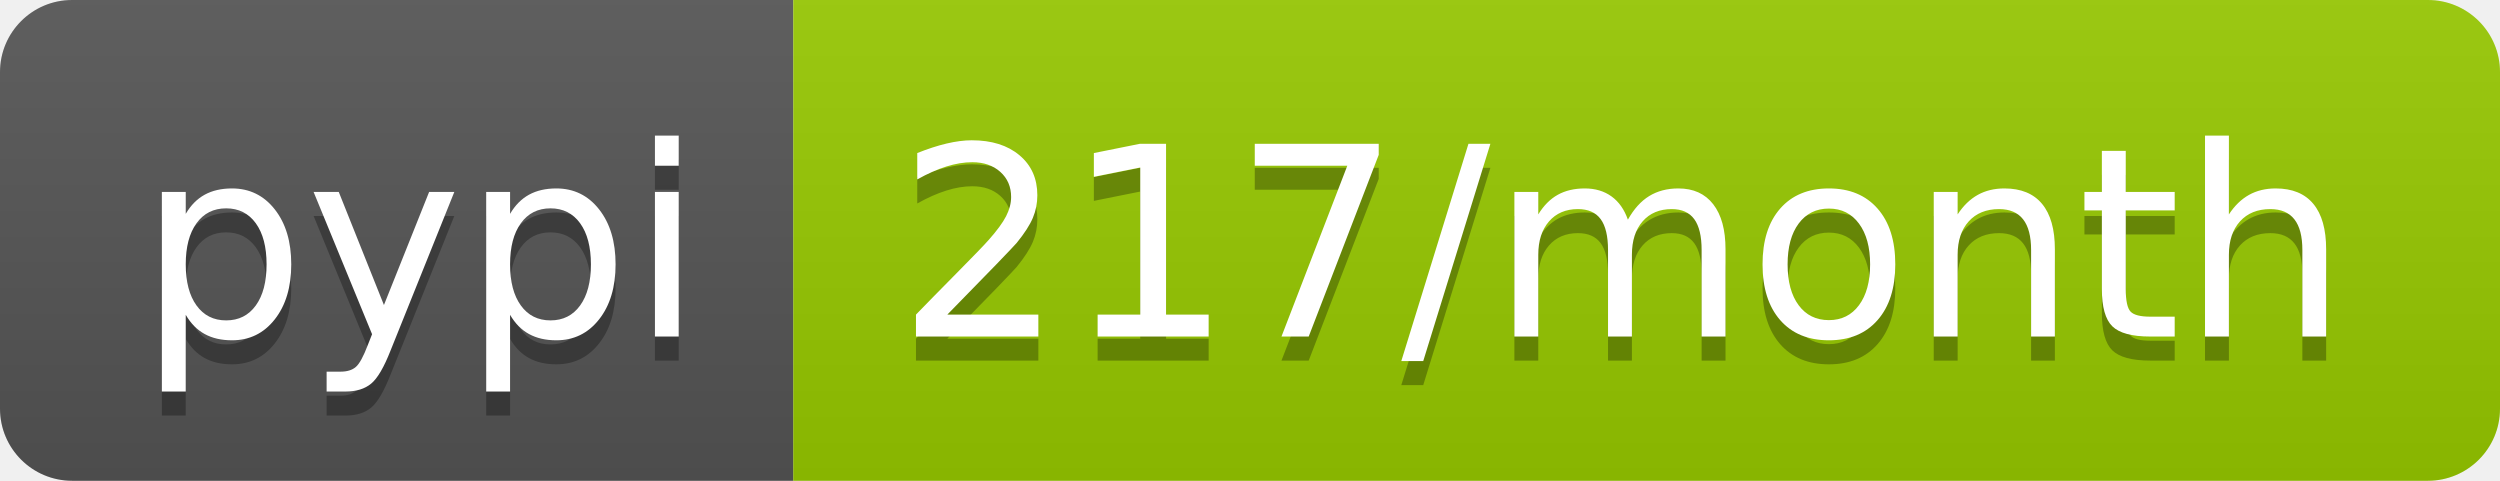
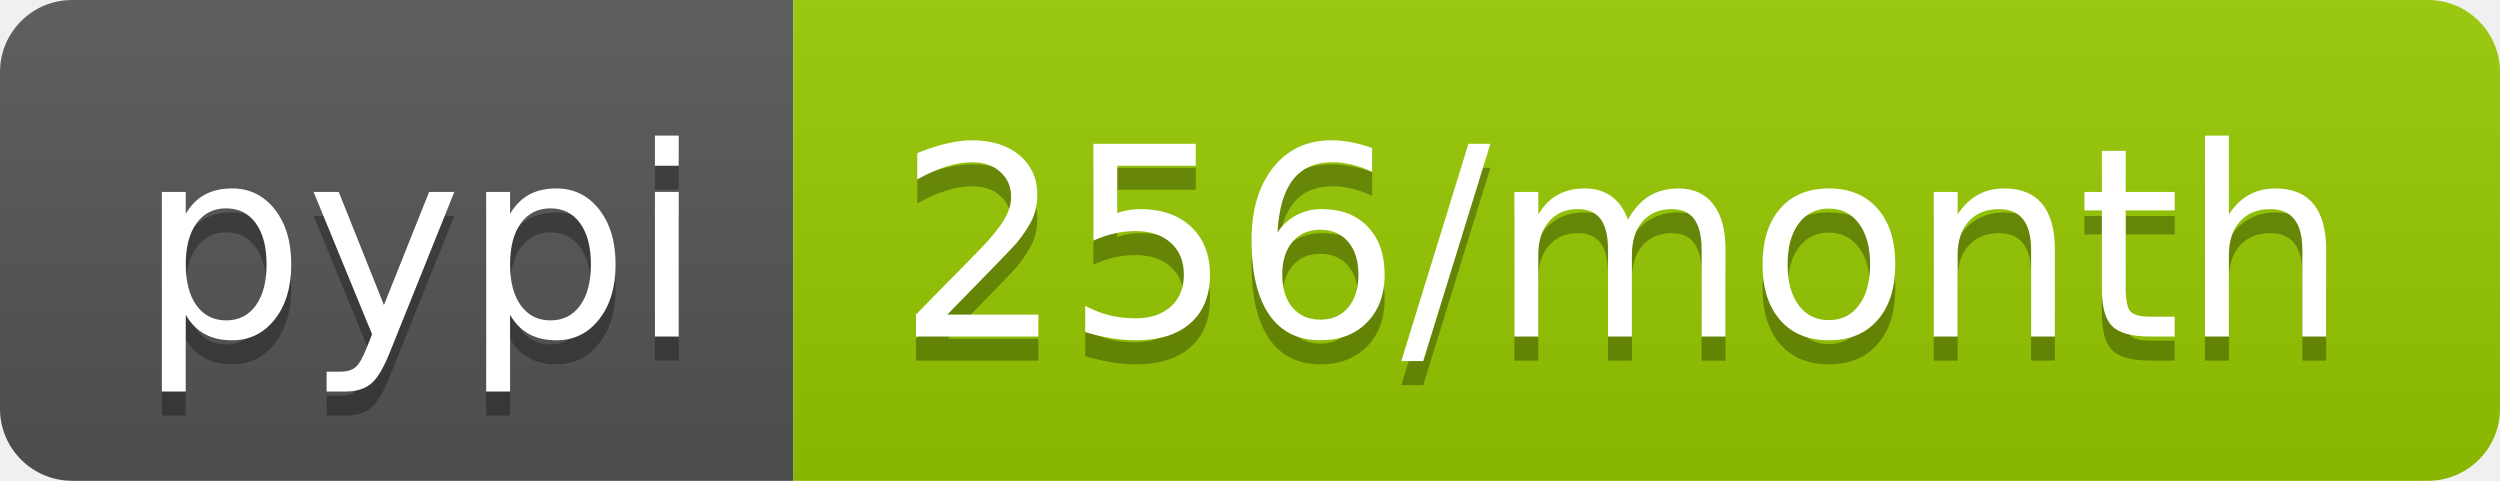
- <svg xmlns="http://www.w3.org/2000/svg" width="104" height="20" role="img" aria-label="pypi: 217/month">
+ <svg xmlns="http://www.w3.org/2000/svg" width="104" height="20" role="img" aria-label="pypi: 256/month">
  <linearGradient id="s" x2="0" y2="100%">
    <stop offset="0" stop-color="#bbb" stop-opacity=".1" />
    <stop offset="1" stop-opacity=".1" />
  </linearGradient>
  <clipPath id="r">
    <rect width="104" height="20" rx="3" fill="#fff" />
  </clipPath>
  <g clip-path="url(#r)">
    <rect width="33" height="20" fill="#555" />
    <rect x="33" width="71" height="20" fill="#97ca00" />
    <rect width="104" height="20" fill="url(#s)" />
  </g>
  <g fill="#fff" text-anchor="middle" font-family="Verdana,Geneva,DejaVu Sans,sans-serif" text-rendering="geometricPrecision" font-size="110">
    <text aria-hidden="true" x="175" y="150" fill="#010101" fill-opacity=".3" transform="scale(.1)" textLength="230">pypi</text>
    <text x="175" y="140" transform="scale(.1)" fill="#fff" textLength="230">pypi</text>
-     <text aria-hidden="true" x="675" y="150" fill="#010101" fill-opacity=".3" transform="scale(.1)" textLength="610">217/month</text>
-     <text x="675" y="140" transform="scale(.1)" fill="#fff" textLength="610">217/month</text>
+     <text aria-hidden="true" x="675" y="150" fill="#010101" fill-opacity=".3" transform="scale(.1)" textLength="610">256/month</text>
+     <text x="675" y="140" transform="scale(.1)" fill="#fff" textLength="610">256/month</text>
  </g>
</svg>
